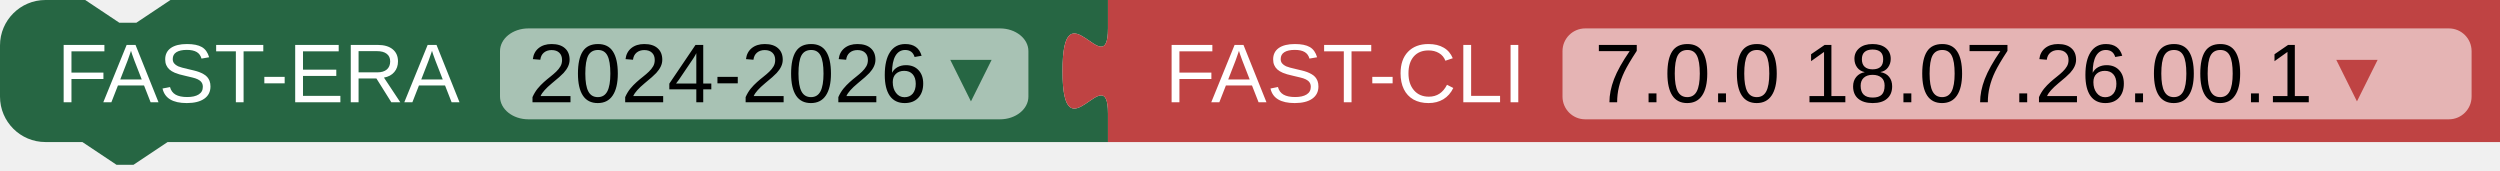
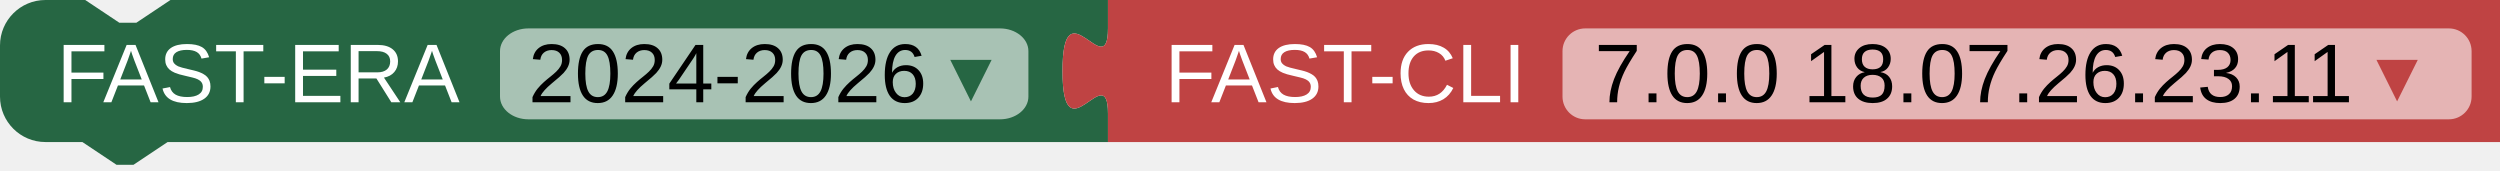
<svg xmlns="http://www.w3.org/2000/svg" width="440" height="30">
  <path fill="#266643" d="m0 8A8 8 0 0 1 8 0H15l6 4 3 0 6-4H195v5 c0 10-8-8-8,7.5s8-2.5 8 7.5v5H29.5l-6 4-3 0-6-4H8a8 8 0 0 1-8-8z" />
  <rect fill="#A8C2B4" x="88" rx="5" ry="4" y="5" height="16" width="93" />
  <text fill="white" x="10" y="18" font-family="Arial" font-size="11pt">
    <tspan>FAST-ERA</tspan>
    <tspan fill="black" dx="8">2024-2026</tspan>
    <tspan fill="#266643">▾</tspan>
  </text>
  <path transform="translate(195,0.0)" fill="#BF4343" d="m0 0H245v25H0V20c0-10-8 8-8-7.5s8 2.5 8-7.5z" />
  <rect transform="translate(195,0.0)" fill="#E5B4B4" x="80" rx="4" ry="4" y="5" height="16" width="160" />
  <text transform="translate(195,0.0)" fill="white" x="10" y="18" font-family="Arial" font-size="11pt">
    <tspan>FAST-CLI</tspan>
-     <tspan dx="8" fill="black">7.0.0 18.07.26.00.1</tspan>
+     <tspan dx="8" fill="black">7.0.0 18.07.26.23.11</tspan>
    <tspan fill="#BF4343">▾</tspan>
  </text>
</svg>
